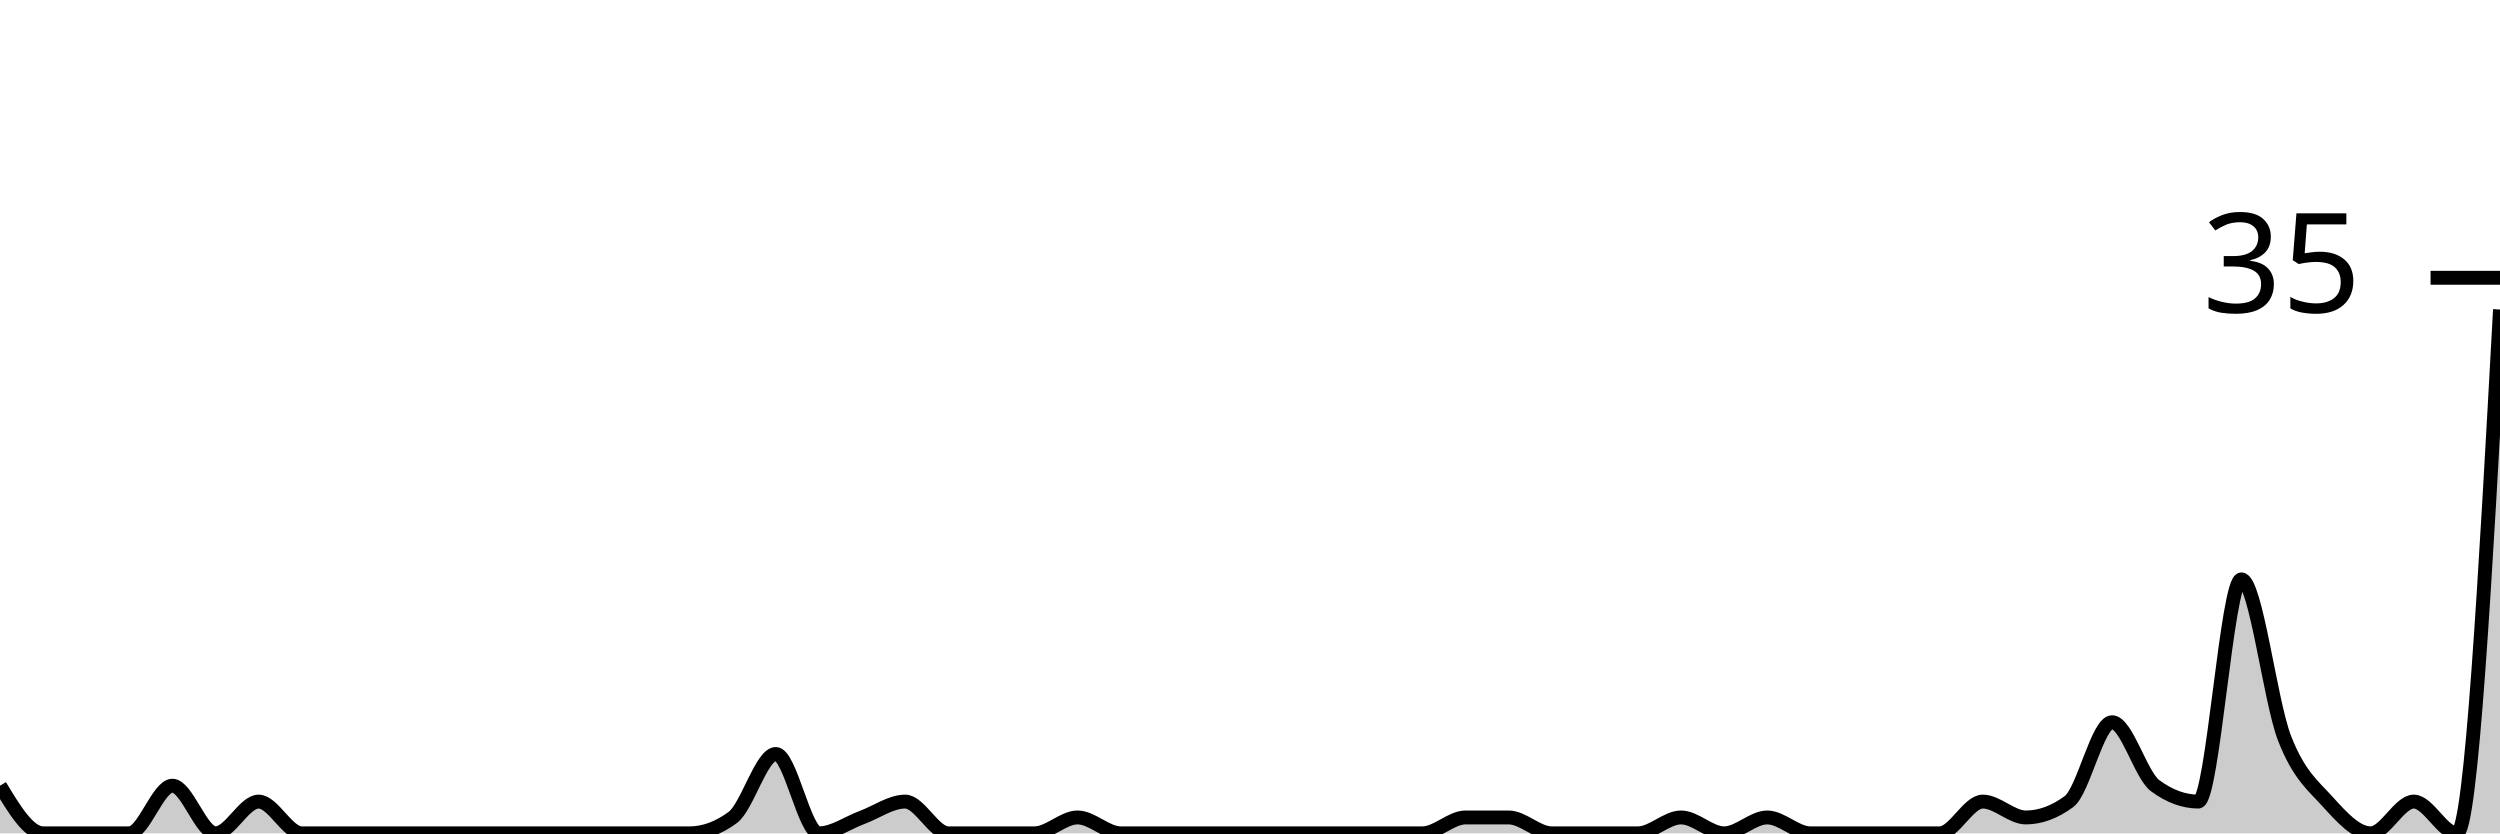
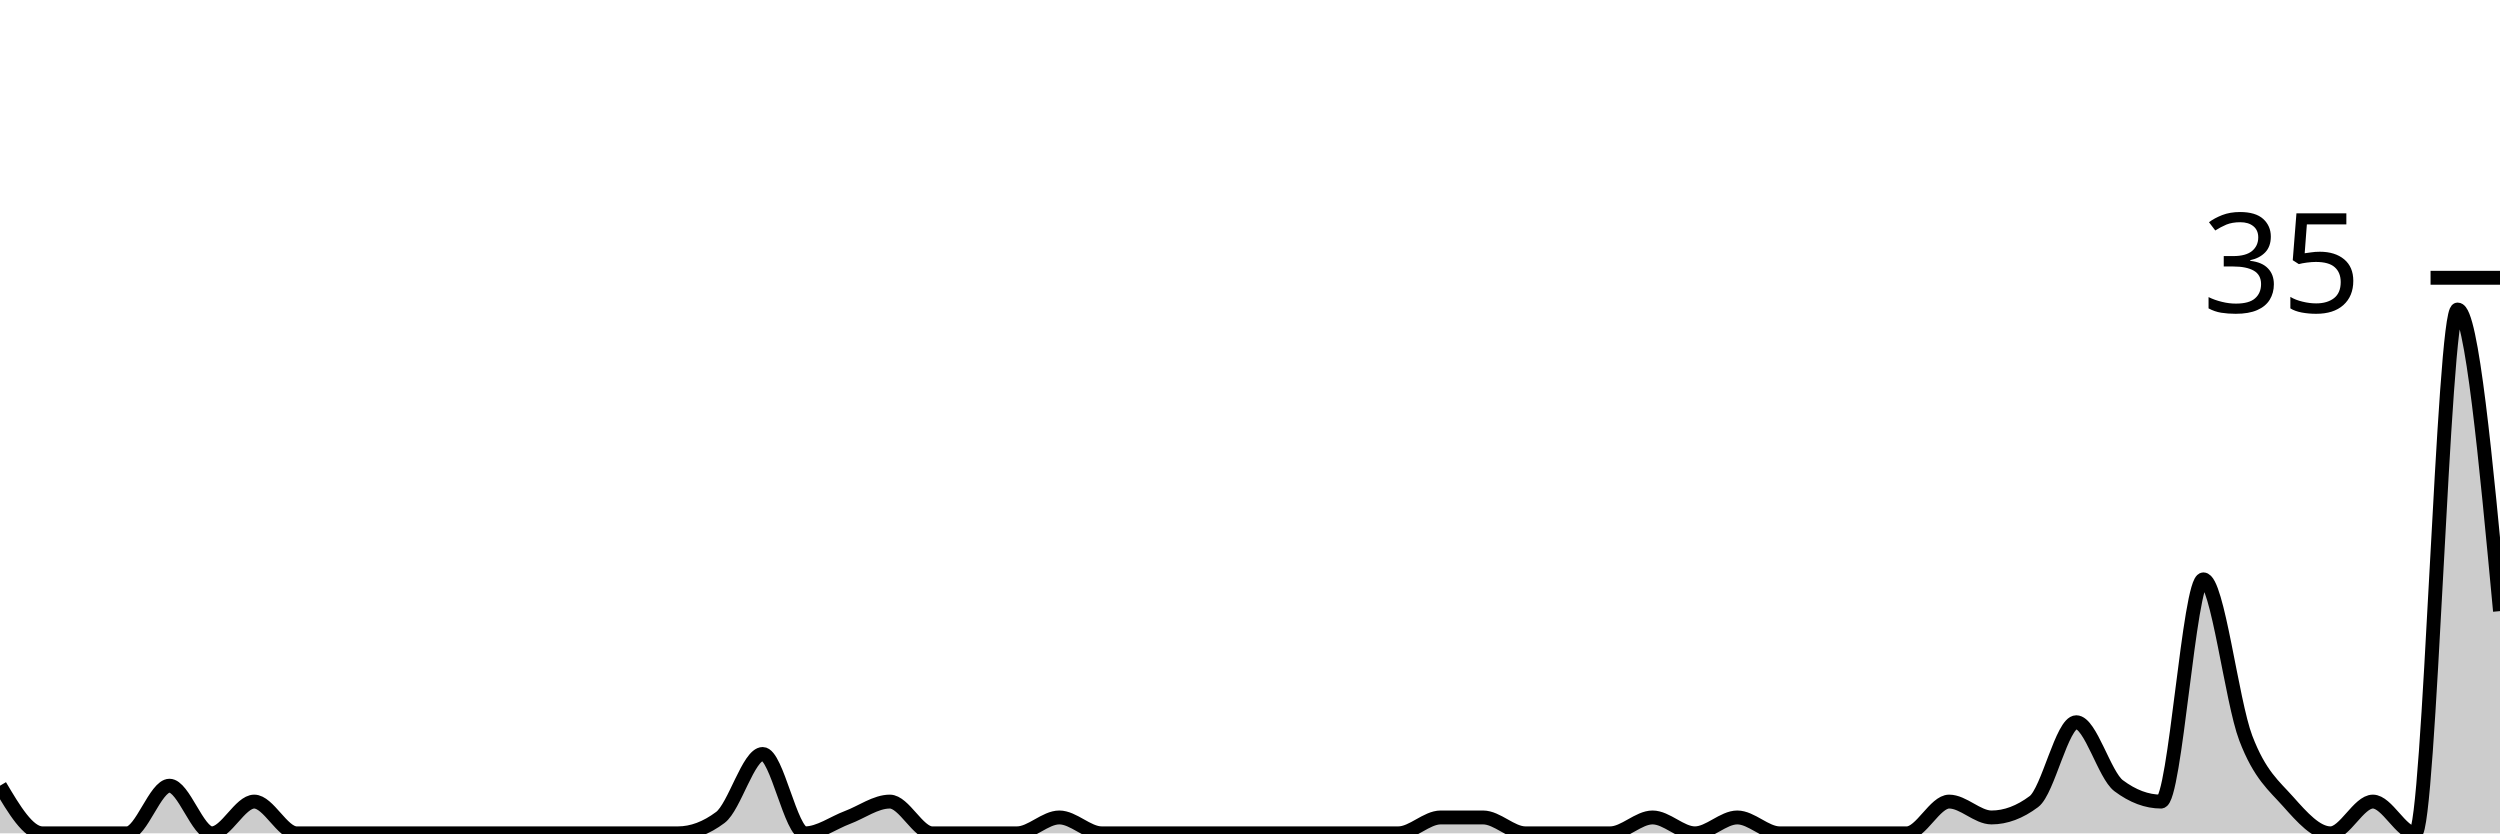
<svg xmlns="http://www.w3.org/2000/svg" viewBox="0 0 180 60">
  <g transform="translate(0,20)">
-     <path class="area" fill="rgba(0, 0, 0, 0.2)" d="M0,36.571C1.034,38.286,2.069,40,3.103,40C4.138,40,5.172,40,6.207,40C7.241,40,8.276,40,9.31,40C10.345,40,11.379,36.571,12.414,36.571C13.448,36.571,14.483,40,15.517,40C16.552,40,17.586,37.714,18.621,37.714C19.655,37.714,20.69,40,21.724,40C22.759,40,23.793,40,24.828,40C25.862,40,26.897,40,27.931,40C28.966,40,30,40,31.034,40C32.069,40,33.103,40,34.138,40C35.172,40,36.207,40,37.241,40C38.276,40,39.31,40,40.345,40C41.379,40,42.414,40,43.448,40C44.483,40,45.517,40,46.552,40C47.586,40,48.621,40,49.655,40C50.69,40,51.724,39.619,52.759,38.857C53.793,38.095,54.828,34.286,55.862,34.286C56.897,34.286,57.931,40,58.966,40C60,40,61.034,39.238,62.069,38.857C63.103,38.476,64.138,37.714,65.172,37.714C66.207,37.714,67.241,40,68.276,40C69.31,40,70.345,40,71.379,40C72.414,40,73.448,40,74.483,40C75.517,40,76.552,38.857,77.586,38.857C78.621,38.857,79.655,40,80.69,40C81.724,40,82.759,40,83.793,40C84.828,40,85.862,40,86.897,40C87.931,40,88.966,40,90,40C91.034,40,92.069,40,93.103,40C94.138,40,95.172,40,96.207,40C97.241,40,98.276,40,99.31,40C100.345,40,101.379,40,102.414,40C103.448,40,104.483,38.857,105.517,38.857C106.552,38.857,107.586,38.857,108.621,38.857C109.655,38.857,110.69,40,111.724,40C112.759,40,113.793,40,114.828,40C115.862,40,116.897,40,117.931,40C118.966,40,120,38.857,121.034,38.857C122.069,38.857,123.103,40,124.138,40C125.172,40,126.207,38.857,127.241,38.857C128.276,38.857,129.31,40,130.345,40C131.379,40,132.414,40,133.448,40C134.483,40,135.517,40,136.552,40C137.586,40,138.621,40,139.655,40C140.69,40,141.724,37.714,142.759,37.714C143.793,37.714,144.828,38.857,145.862,38.857C146.897,38.857,147.931,38.476,148.966,37.714C150,36.952,151.034,32,152.069,32C153.103,32,154.138,35.81,155.172,36.571C156.207,37.333,157.241,37.714,158.276,37.714C159.31,37.714,160.345,21.714,161.379,21.714C162.414,21.714,163.448,30.476,164.483,33.143C165.517,35.81,166.552,36.571,167.586,37.714C168.621,38.857,169.655,40,170.69,40C171.724,40,172.759,37.714,173.793,37.714C174.828,37.714,175.862,40,176.897,40C177.931,40,178.966,21.143,180,2.286L180,40C178.966,40,177.931,40,176.897,40C175.862,40,174.828,40,173.793,40C172.759,40,171.724,40,170.69,40C169.655,40,168.621,40,167.586,40C166.552,40,165.517,40,164.483,40C163.448,40,162.414,40,161.379,40C160.345,40,159.31,40,158.276,40C157.241,40,156.207,40,155.172,40C154.138,40,153.103,40,152.069,40C151.034,40,150,40,148.966,40C147.931,40,146.897,40,145.862,40C144.828,40,143.793,40,142.759,40C141.724,40,140.69,40,139.655,40C138.621,40,137.586,40,136.552,40C135.517,40,134.483,40,133.448,40C132.414,40,131.379,40,130.345,40C129.31,40,128.276,40,127.241,40C126.207,40,125.172,40,124.138,40C123.103,40,122.069,40,121.034,40C120,40,118.966,40,117.931,40C116.897,40,115.862,40,114.828,40C113.793,40,112.759,40,111.724,40C110.69,40,109.655,40,108.621,40C107.586,40,106.552,40,105.517,40C104.483,40,103.448,40,102.414,40C101.379,40,100.345,40,99.31,40C98.276,40,97.241,40,96.207,40C95.172,40,94.138,40,93.103,40C92.069,40,91.034,40,90,40C88.966,40,87.931,40,86.897,40C85.862,40,84.828,40,83.793,40C82.759,40,81.724,40,80.69,40C79.655,40,78.621,40,77.586,40C76.552,40,75.517,40,74.483,40C73.448,40,72.414,40,71.379,40C70.345,40,69.31,40,68.276,40C67.241,40,66.207,40,65.172,40C64.138,40,63.103,40,62.069,40C61.034,40,60,40,58.966,40C57.931,40,56.897,40,55.862,40C54.828,40,53.793,40,52.759,40C51.724,40,50.69,40,49.655,40C48.621,40,47.586,40,46.552,40C45.517,40,44.483,40,43.448,40C42.414,40,41.379,40,40.345,40C39.31,40,38.276,40,37.241,40C36.207,40,35.172,40,34.138,40C33.103,40,32.069,40,31.034,40C30,40,28.966,40,27.931,40C26.897,40,25.862,40,24.828,40C23.793,40,22.759,40,21.724,40C20.69,40,19.655,40,18.621,40C17.586,40,16.552,40,15.517,40C14.483,40,13.448,40,12.414,40C11.379,40,10.345,40,9.31,40C8.276,40,7.241,40,6.207,40C5.172,40,4.138,40,3.103,40C2.069,40,1.034,40,0,40Z" />
-     <path class="line" stroke="black" fill="none" d="M0,36.571C1.034,38.286,2.069,40,3.103,40C4.138,40,5.172,40,6.207,40C7.241,40,8.276,40,9.31,40C10.345,40,11.379,36.571,12.414,36.571C13.448,36.571,14.483,40,15.517,40C16.552,40,17.586,37.714,18.621,37.714C19.655,37.714,20.69,40,21.724,40C22.759,40,23.793,40,24.828,40C25.862,40,26.897,40,27.931,40C28.966,40,30,40,31.034,40C32.069,40,33.103,40,34.138,40C35.172,40,36.207,40,37.241,40C38.276,40,39.31,40,40.345,40C41.379,40,42.414,40,43.448,40C44.483,40,45.517,40,46.552,40C47.586,40,48.621,40,49.655,40C50.69,40,51.724,39.619,52.759,38.857C53.793,38.095,54.828,34.286,55.862,34.286C56.897,34.286,57.931,40,58.966,40C60,40,61.034,39.238,62.069,38.857C63.103,38.476,64.138,37.714,65.172,37.714C66.207,37.714,67.241,40,68.276,40C69.31,40,70.345,40,71.379,40C72.414,40,73.448,40,74.483,40C75.517,40,76.552,38.857,77.586,38.857C78.621,38.857,79.655,40,80.69,40C81.724,40,82.759,40,83.793,40C84.828,40,85.862,40,86.897,40C87.931,40,88.966,40,90,40C91.034,40,92.069,40,93.103,40C94.138,40,95.172,40,96.207,40C97.241,40,98.276,40,99.31,40C100.345,40,101.379,40,102.414,40C103.448,40,104.483,38.857,105.517,38.857C106.552,38.857,107.586,38.857,108.621,38.857C109.655,38.857,110.69,40,111.724,40C112.759,40,113.793,40,114.828,40C115.862,40,116.897,40,117.931,40C118.966,40,120,38.857,121.034,38.857C122.069,38.857,123.103,40,124.138,40C125.172,40,126.207,38.857,127.241,38.857C128.276,38.857,129.31,40,130.345,40C131.379,40,132.414,40,133.448,40C134.483,40,135.517,40,136.552,40C137.586,40,138.621,40,139.655,40C140.69,40,141.724,37.714,142.759,37.714C143.793,37.714,144.828,38.857,145.862,38.857C146.897,38.857,147.931,38.476,148.966,37.714C150,36.952,151.034,32,152.069,32C153.103,32,154.138,35.81,155.172,36.571C156.207,37.333,157.241,37.714,158.276,37.714C159.31,37.714,160.345,21.714,161.379,21.714C162.414,21.714,163.448,30.476,164.483,33.143C165.517,35.81,166.552,36.571,167.586,37.714C168.621,38.857,169.655,40,170.69,40C171.724,40,172.759,37.714,173.793,37.714C174.828,37.714,175.862,40,176.897,40C177.931,40,178.966,21.143,180,2.286" />
+     <path class="area" fill="rgba(0, 0, 0, 0.2)" d="M0,36.571C1.017,38.286,2.034,40,3.051,40C4.068,40,5.085,40,6.102,40C7.119,40,8.136,40,9.153,40C10.169,40,11.186,36.571,12.203,36.571C13.22,36.571,14.237,40,15.254,40C16.271,40,17.288,37.714,18.305,37.714C19.322,37.714,20.339,40,21.356,40C22.373,40,23.39,40,24.407,40C25.424,40,26.441,40,27.458,40C28.475,40,29.492,40,30.508,40C31.525,40,32.542,40,33.559,40C34.576,40,35.593,40,36.61,40C37.627,40,38.644,40,39.661,40C40.678,40,41.695,40,42.712,40C43.729,40,44.746,40,45.763,40C46.78,40,47.797,40,48.814,40C49.831,40,50.847,39.619,51.864,38.857C52.881,38.095,53.898,34.286,54.915,34.286C55.932,34.286,56.949,40,57.966,40C58.983,40,60,39.238,61.017,38.857C62.034,38.476,63.051,37.714,64.068,37.714C65.085,37.714,66.102,40,67.119,40C68.136,40,69.153,40,70.169,40C71.186,40,72.203,40,73.22,40C74.237,40,75.254,38.857,76.271,38.857C77.288,38.857,78.305,40,79.322,40C80.339,40,81.356,40,82.373,40C83.39,40,84.407,40,85.424,40C86.441,40,87.458,40,88.475,40C89.492,40,90.508,40,91.525,40C92.542,40,93.559,40,94.576,40C95.593,40,96.61,40,97.627,40C98.644,40,99.661,40,100.678,40C101.695,40,102.712,38.857,103.729,38.857C104.746,38.857,105.763,38.857,106.78,38.857C107.797,38.857,108.814,40,109.831,40C110.847,40,111.864,40,112.881,40C113.898,40,114.915,40,115.932,40C116.949,40,117.966,38.857,118.983,38.857C120,38.857,121.017,40,122.034,40C123.051,40,124.068,38.857,125.085,38.857C126.102,38.857,127.119,40,128.136,40C129.153,40,130.169,40,131.186,40C132.203,40,133.22,40,134.237,40C135.254,40,136.271,40,137.288,40C138.305,40,139.322,37.714,140.339,37.714C141.356,37.714,142.373,38.857,143.39,38.857C144.407,38.857,145.424,38.476,146.441,37.714C147.458,36.952,148.475,32,149.492,32C150.508,32,151.525,35.81,152.542,36.571C153.559,37.333,154.576,37.714,155.593,37.714C156.61,37.714,157.627,21.714,158.644,21.714C159.661,21.714,160.678,30.476,161.695,33.143C162.712,35.81,163.729,36.571,164.746,37.714C165.763,38.857,166.78,40,167.797,40C168.814,40,169.831,37.714,170.847,37.714C171.864,37.714,172.881,40,173.898,40C174.915,40,175.932,2.286,176.949,2.286C177.966,2.286,178.983,13.143,180,24L180,40C178.983,40,177.966,40,176.949,40C175.932,40,174.915,40,173.898,40C172.881,40,171.864,40,170.847,40C169.831,40,168.814,40,167.797,40C166.78,40,165.763,40,164.746,40C163.729,40,162.712,40,161.695,40C160.678,40,159.661,40,158.644,40C157.627,40,156.61,40,155.593,40C154.576,40,153.559,40,152.542,40C151.525,40,150.508,40,149.492,40C148.475,40,147.458,40,146.441,40C145.424,40,144.407,40,143.39,40C142.373,40,141.356,40,140.339,40C139.322,40,138.305,40,137.288,40C136.271,40,135.254,40,134.237,40C133.22,40,132.203,40,131.186,40C130.169,40,129.153,40,128.136,40C127.119,40,126.102,40,125.085,40C124.068,40,123.051,40,122.034,40C121.017,40,120,40,118.983,40C117.966,40,116.949,40,115.932,40C114.915,40,113.898,40,112.881,40C111.864,40,110.847,40,109.831,40C108.814,40,107.797,40,106.78,40C105.763,40,104.746,40,103.729,40C102.712,40,101.695,40,100.678,40C99.661,40,98.644,40,97.627,40C96.61,40,95.593,40,94.576,40C93.559,40,92.542,40,91.525,40C90.508,40,89.492,40,88.475,40C87.458,40,86.441,40,85.424,40C84.407,40,83.39,40,82.373,40C81.356,40,80.339,40,79.322,40C78.305,40,77.288,40,76.271,40C75.254,40,74.237,40,73.22,40C72.203,40,71.186,40,70.169,40C69.153,40,68.136,40,67.119,40C66.102,40,65.085,40,64.068,40C63.051,40,62.034,40,61.017,40C60,40,58.983,40,57.966,40C56.949,40,55.932,40,54.915,40C53.898,40,52.881,40,51.864,40C50.847,40,49.831,40,48.814,40C47.797,40,46.78,40,45.763,40C44.746,40,43.729,40,42.712,40C41.695,40,40.678,40,39.661,40C38.644,40,37.627,40,36.61,40C35.593,40,34.576,40,33.559,40C32.542,40,31.525,40,30.508,40C29.492,40,28.475,40,27.458,40C26.441,40,25.424,40,24.407,40C23.39,40,22.373,40,21.356,40C20.339,40,19.322,40,18.305,40C17.288,40,16.271,40,15.254,40C14.237,40,13.22,40,12.203,40C11.186,40,10.169,40,9.153,40C8.136,40,7.119,40,6.102,40C5.085,40,4.068,40,3.051,40C2.034,40,1.017,40,0,40Z" />
+     <path class="line" stroke="black" fill="none" d="M0,36.571C1.017,38.286,2.034,40,3.051,40C4.068,40,5.085,40,6.102,40C7.119,40,8.136,40,9.153,40C10.169,40,11.186,36.571,12.203,36.571C13.22,36.571,14.237,40,15.254,40C16.271,40,17.288,37.714,18.305,37.714C19.322,37.714,20.339,40,21.356,40C22.373,40,23.39,40,24.407,40C25.424,40,26.441,40,27.458,40C28.475,40,29.492,40,30.508,40C31.525,40,32.542,40,33.559,40C34.576,40,35.593,40,36.61,40C37.627,40,38.644,40,39.661,40C40.678,40,41.695,40,42.712,40C43.729,40,44.746,40,45.763,40C46.78,40,47.797,40,48.814,40C49.831,40,50.847,39.619,51.864,38.857C52.881,38.095,53.898,34.286,54.915,34.286C55.932,34.286,56.949,40,57.966,40C58.983,40,60,39.238,61.017,38.857C62.034,38.476,63.051,37.714,64.068,37.714C65.085,37.714,66.102,40,67.119,40C68.136,40,69.153,40,70.169,40C71.186,40,72.203,40,73.22,40C74.237,40,75.254,38.857,76.271,38.857C77.288,38.857,78.305,40,79.322,40C80.339,40,81.356,40,82.373,40C83.39,40,84.407,40,85.424,40C86.441,40,87.458,40,88.475,40C89.492,40,90.508,40,91.525,40C92.542,40,93.559,40,94.576,40C95.593,40,96.61,40,97.627,40C98.644,40,99.661,40,100.678,40C101.695,40,102.712,38.857,103.729,38.857C104.746,38.857,105.763,38.857,106.78,38.857C107.797,38.857,108.814,40,109.831,40C110.847,40,111.864,40,112.881,40C113.898,40,114.915,40,115.932,40C116.949,40,117.966,38.857,118.983,38.857C120,38.857,121.017,40,122.034,40C123.051,40,124.068,38.857,125.085,38.857C126.102,38.857,127.119,40,128.136,40C129.153,40,130.169,40,131.186,40C132.203,40,133.22,40,134.237,40C135.254,40,136.271,40,137.288,40C138.305,40,139.322,37.714,140.339,37.714C141.356,37.714,142.373,38.857,143.39,38.857C144.407,38.857,145.424,38.476,146.441,37.714C147.458,36.952,148.475,32,149.492,32C150.508,32,151.525,35.81,152.542,36.571C153.559,37.333,154.576,37.714,155.593,37.714C156.61,37.714,157.627,21.714,158.644,21.714C159.661,21.714,160.678,30.476,161.695,33.143C162.712,35.81,163.729,36.571,164.746,37.714C165.763,38.857,166.78,40,167.797,40C168.814,40,169.831,37.714,170.847,37.714C171.864,37.714,172.881,40,173.898,40C174.915,40,175.932,2.286,176.949,2.286C177.966,2.286,178.983,13.143,180,24" />
    <path class="axis-ceiling" stroke-width="1" stroke="black" fill="none" d="M175,0L180,0" />
    <text class="axis-ceiling-label" font-family="sans-serif" text-anchor="end" font-size="10px" x="170" y="2.5">35</text>
  </g>
</svg>
